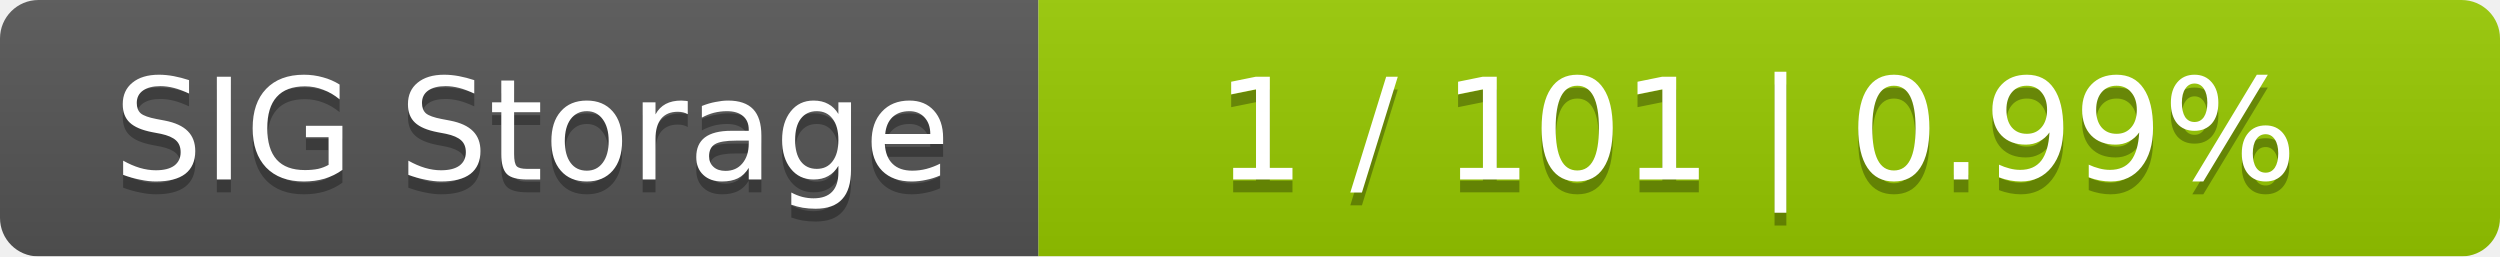
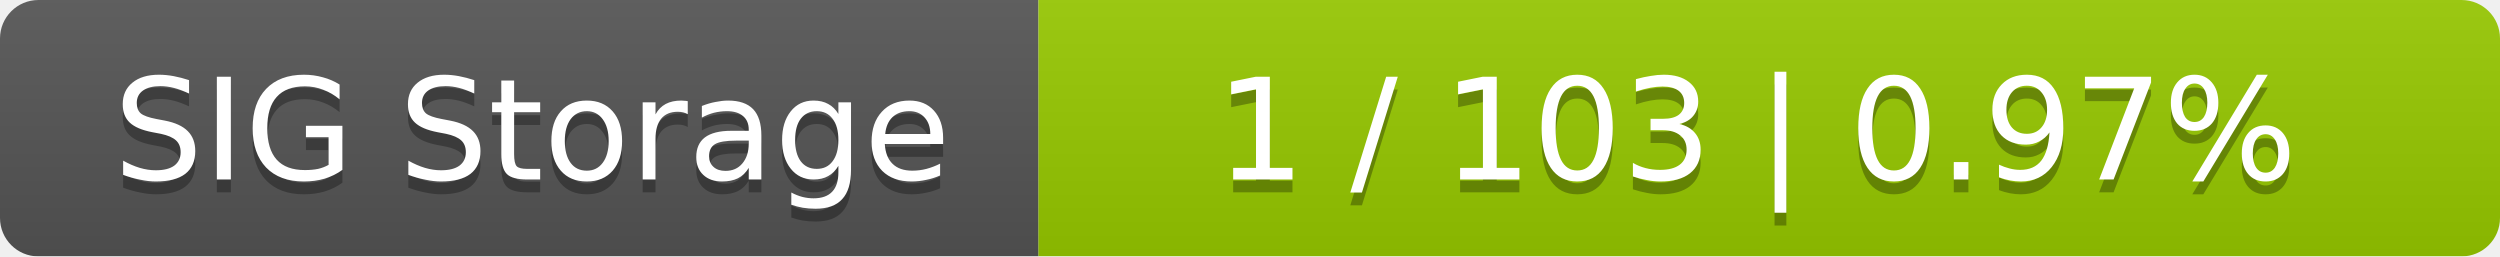
<svg xmlns="http://www.w3.org/2000/svg" width="195" height="20">
  <linearGradient id="smooth" x2="0" y2="100%">
    <stop offset="0" stop-color="#bbb" stop-opacity=".1" />
    <stop offset="1" stop-opacity=".1" />
  </linearGradient>
  <mask id="round">
    <rect width="195" height="20" rx="3" fill="#fff" />
  </mask>
  <g mask="url(#round)">
    <rect width="81" height="20" fill="#555" />
    <rect x="81" width="114" height="20" fill="#97ca00" />
    <rect width="195" height="20" fill="url(#smooth)" />
  </g>
  <g fill="#fff" text-anchor="middle" font-family="DejaVu Sans,Verdana,Geneva,sans-serif" font-size="11">
    <text x="41.5" y="15" fill="#010101" fill-opacity=".3">SIG Storage</text>
    <text x="41.5" y="14">SIG Storage</text>
-     <text x="137" y="15" fill="#010101" fill-opacity=".3">1 / 101    |    0.99%</text>
-     <text x="137" y="14">1 / 101    |    0.99%</text>
+     <text x="137" y="15" fill="#010101" fill-opacity=".3">1 / 103    |    0.97%</text>
+     <text x="137" y="14">1 / 103    |    0.97%</text>
  </g>
</svg>
